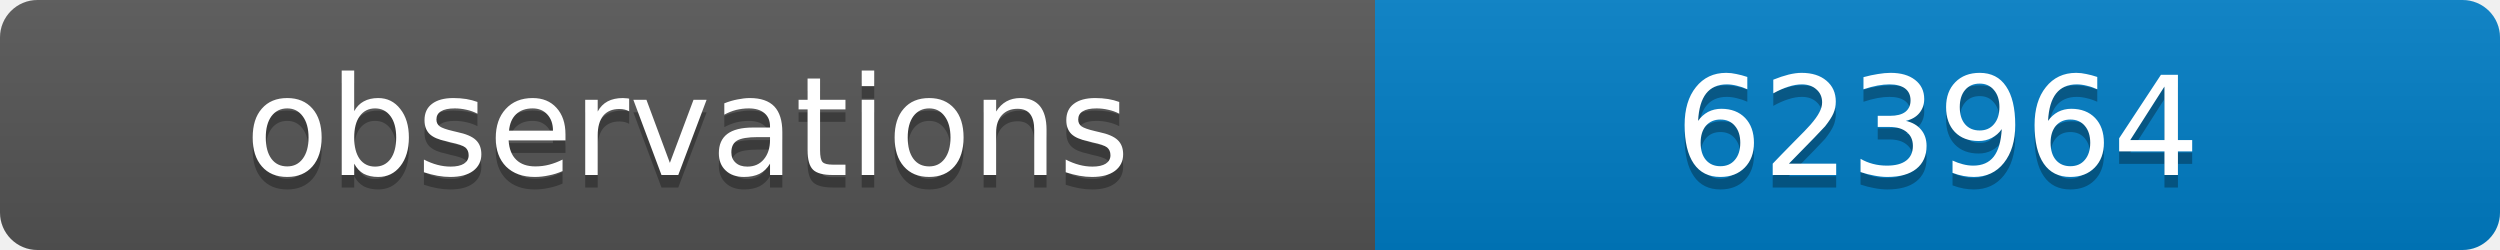
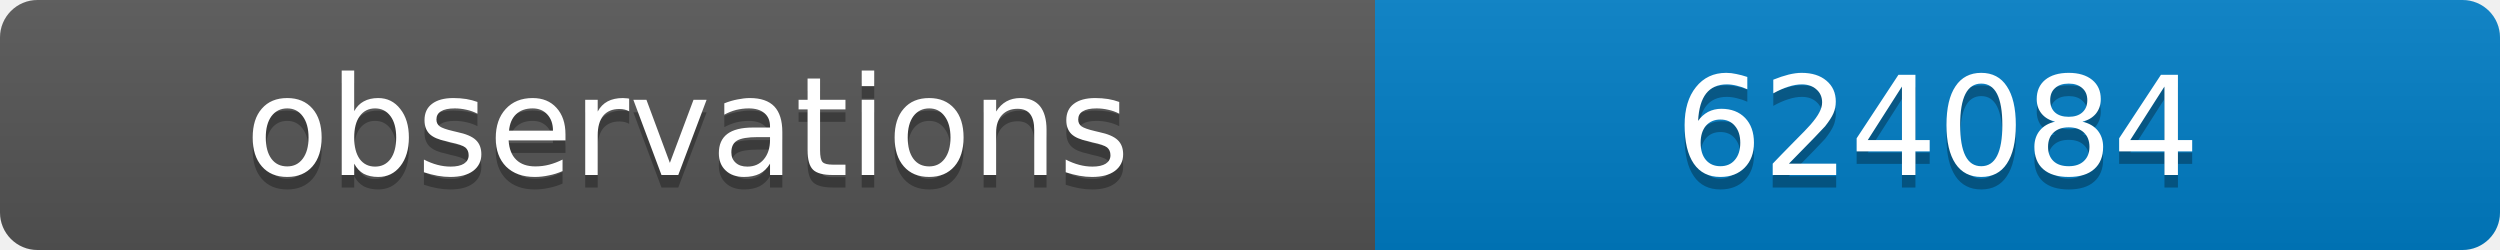
<svg xmlns="http://www.w3.org/2000/svg" width="200" height="20">
  <linearGradient id="b" x2="0" y2="100%">
    <stop offset="0" stop-color="#bbb" stop-opacity=".1" />
    <stop offset="1" stop-opacity=".1" />
  </linearGradient>
  <clipPath id="a">
    <rect width="200" height="20" rx="3" fill="#fff" />
  </clipPath>
  <g clip-path="url(#a)">
    <path fill="#555" d="M0 0h110v20H0z" />
    <path fill="#007ec6" d="M110 0h90v20H110z" />
    <path fill="url(#b)" d="M0 0h200v20H0z" />
  </g>
  <g fill="#fff" text-anchor="middle" font-family="DejaVu Sans,Verdana,Geneva,sans-serif" font-size="11">
    <text x="55" y="15" fill="#010101" fill-opacity=".3">observations</text>
    <text x="55" y="14">observations</text>
-     <text x="155" y="15" fill="#010101" fill-opacity=".3">623964</text>
-     <text x="155" y="14">623964</text>
+     <text x="155" y="15" fill="#010101" fill-opacity=".3">624084</text>
+     <text x="155" y="14">624084</text>
  </g>
</svg>
